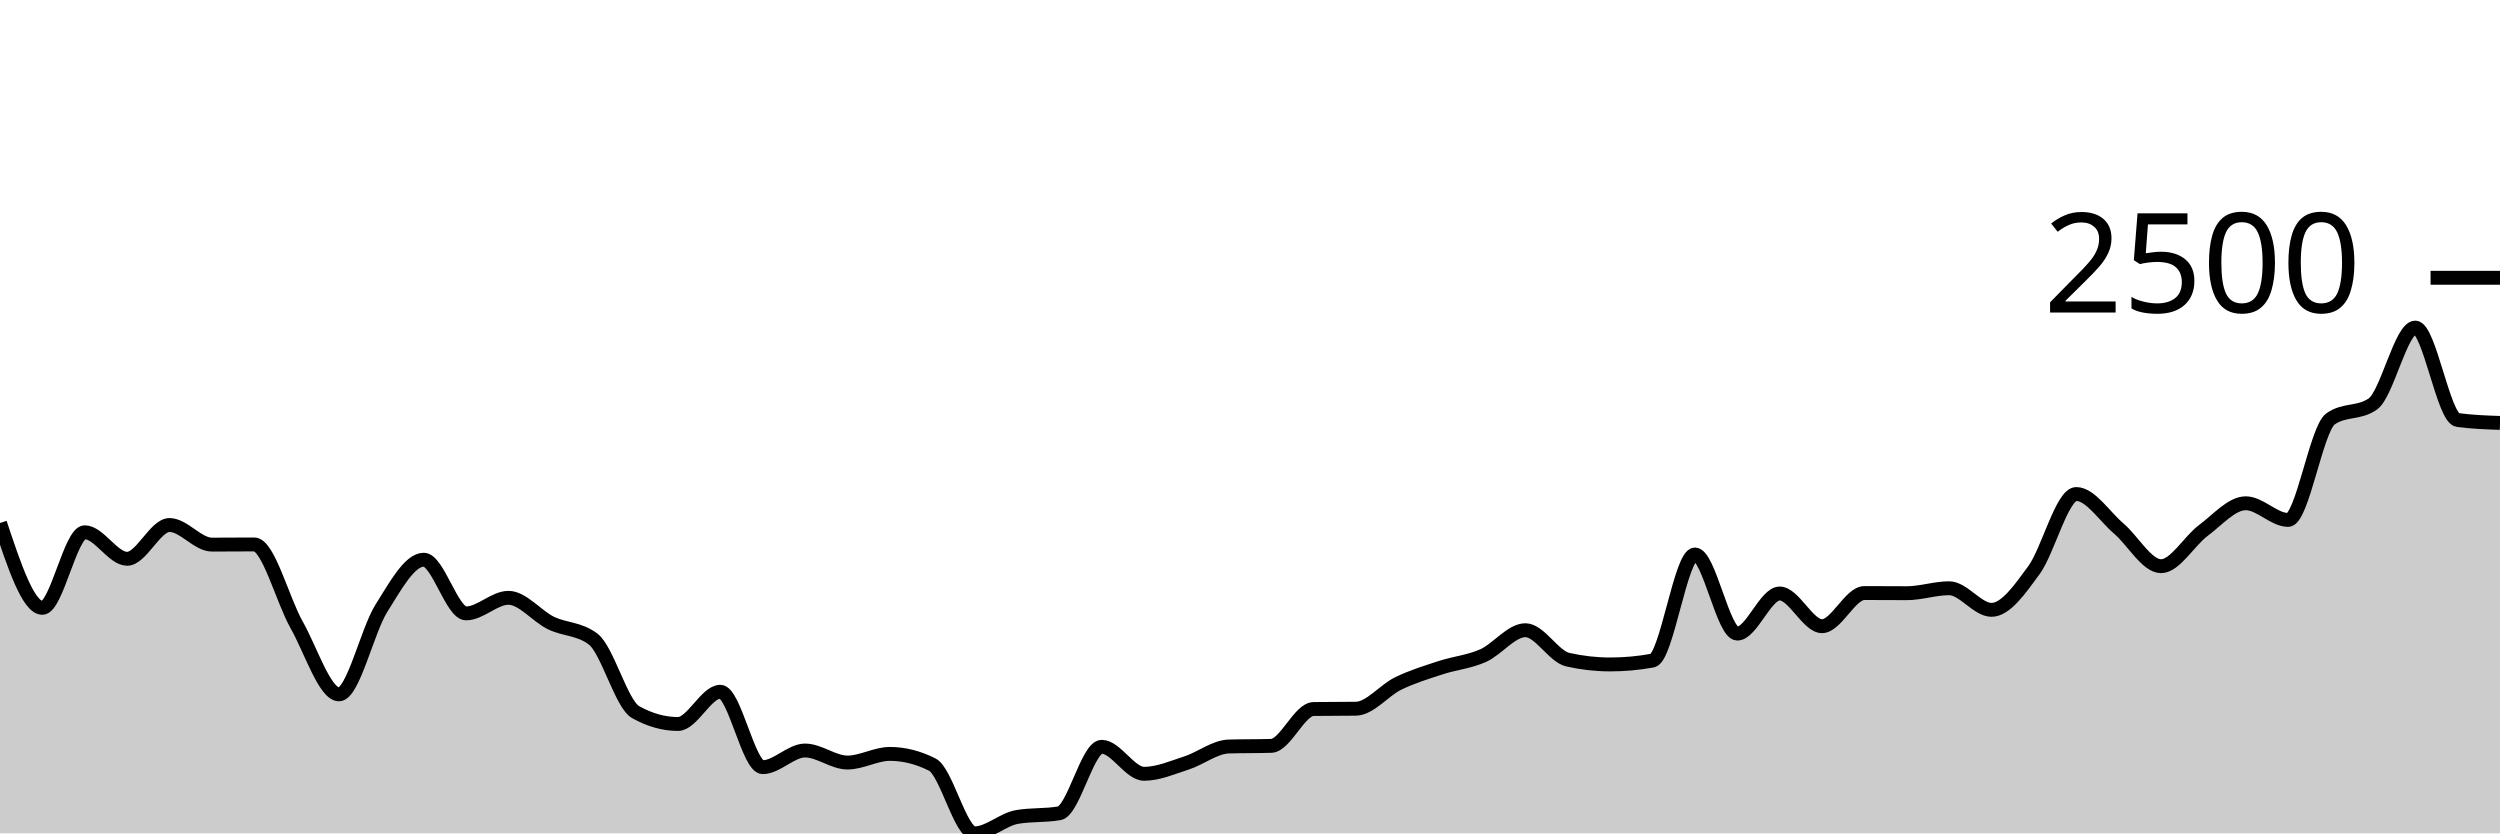
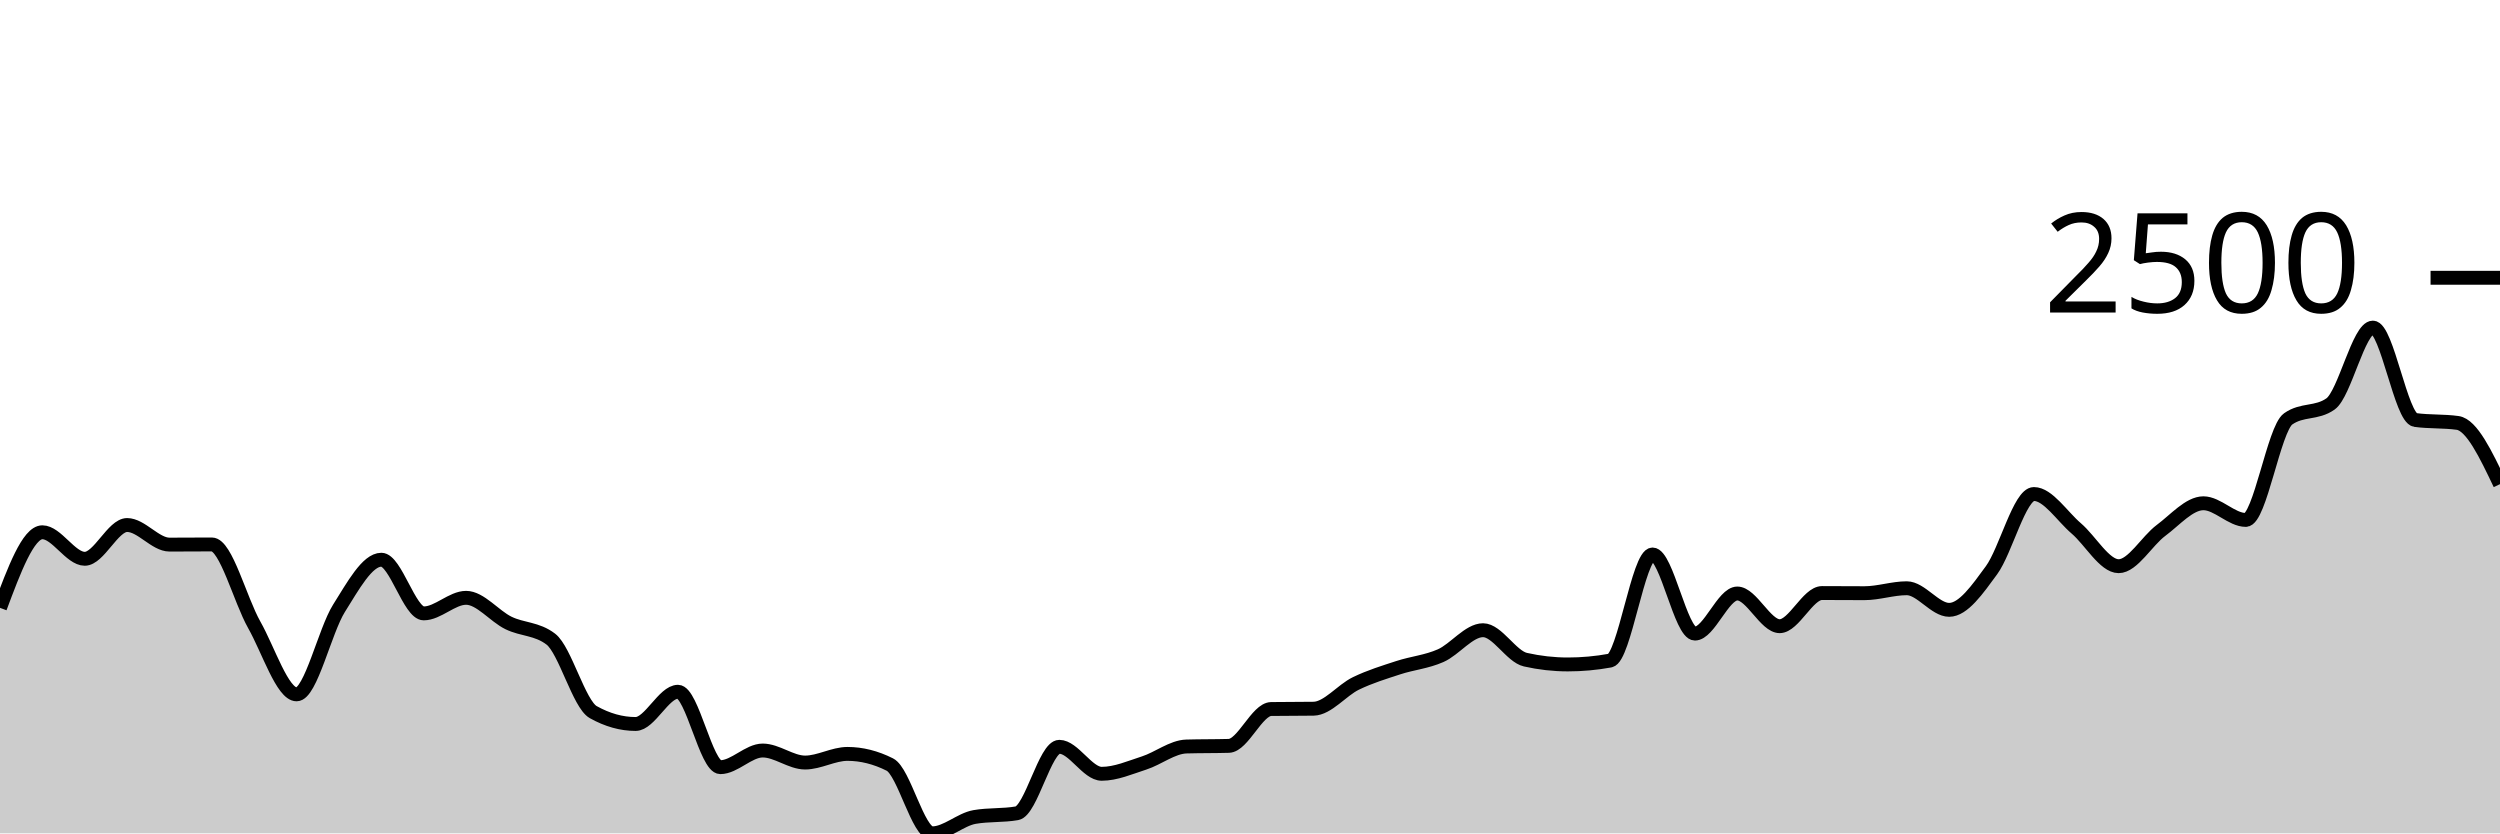
<svg xmlns="http://www.w3.org/2000/svg" viewBox="0 0 180 60">
  <g transform="translate(0,20)">
-     <path class="area" fill="rgba(0, 0, 0, 0.2)" d="M0,17.657C1.017,20.711,2.034,23.765,3.051,23.765C4.068,23.765,5.085,18.323,6.102,18.323C7.119,18.323,8.136,20.233,9.153,20.233C10.169,20.233,11.186,17.801,12.203,17.801C13.22,17.801,14.237,19.212,15.254,19.212C16.271,19.212,17.288,19.2,18.305,19.2C19.322,19.2,20.339,23.187,21.356,24.986C22.373,26.785,23.39,29.994,24.407,29.994C25.424,29.994,26.441,25.414,27.458,23.798C28.475,22.182,29.492,20.3,30.508,20.3C31.525,20.3,32.542,24.164,33.559,24.164C34.576,24.164,35.593,23.043,36.61,23.043C37.627,23.043,38.644,24.357,39.661,24.853C40.678,25.349,41.695,25.242,42.712,26.019C43.729,26.796,44.746,30.701,45.763,31.272C46.78,31.842,47.797,32.127,48.814,32.127C49.831,32.127,50.847,29.806,51.864,29.806C52.881,29.806,53.898,35.236,54.915,35.236C55.932,35.236,56.949,34.037,57.966,34.037C58.983,34.037,60,34.903,61.017,34.903C62.034,34.903,63.051,34.281,64.068,34.281C65.085,34.281,66.102,34.536,67.119,35.047C68.136,35.558,69.153,40,70.169,40C71.186,40,72.203,39.001,73.22,38.823C74.237,38.645,75.254,38.734,76.271,38.556C77.288,38.379,78.305,33.77,79.322,33.77C80.339,33.77,81.356,35.713,82.373,35.713C83.39,35.713,84.407,35.264,85.424,34.936C86.441,34.609,87.458,33.778,88.475,33.748C89.492,33.718,90.508,33.733,91.525,33.703C92.542,33.674,93.559,31.064,94.576,31.049C95.593,31.035,96.61,31.042,97.627,31.027C98.644,31.012,99.661,29.698,100.678,29.206C101.695,28.714,102.712,28.406,103.729,28.073C104.746,27.74,105.763,27.657,106.78,27.207C107.797,26.757,108.814,25.375,109.831,25.375C110.847,25.375,111.864,27.266,112.881,27.496C113.898,27.725,114.915,27.84,115.932,27.84C116.949,27.84,117.966,27.748,118.983,27.562C120,27.377,121.017,19.922,122.034,19.922C123.051,19.922,124.068,25.619,125.085,25.619C126.102,25.619,127.119,22.732,128.136,22.732C129.153,22.732,130.169,25.086,131.186,25.086C132.203,25.086,133.22,22.699,134.237,22.699C135.254,22.699,136.271,22.71,137.288,22.71C138.305,22.71,139.322,22.354,140.339,22.354C141.356,22.354,142.373,23.909,143.39,23.909C144.407,23.909,145.424,22.445,146.441,21.055C147.458,19.665,148.475,15.569,149.492,15.569C150.508,15.569,151.525,17.179,152.542,18.046C153.559,18.912,154.576,20.766,155.593,20.766C156.61,20.766,157.627,18.945,158.644,18.19C159.661,17.435,160.678,16.235,161.695,16.235C162.712,16.235,163.729,17.435,164.746,17.435C165.763,17.435,166.78,10.879,167.797,10.161C168.814,9.443,169.831,9.802,170.847,9.084C171.864,8.366,172.881,3.587,173.898,3.587C174.915,3.587,175.932,10.098,176.949,10.239C177.966,10.379,178.983,10.415,180,10.45L180,40C178.983,40,177.966,40,176.949,40C175.932,40,174.915,40,173.898,40C172.881,40,171.864,40,170.847,40C169.831,40,168.814,40,167.797,40C166.78,40,165.763,40,164.746,40C163.729,40,162.712,40,161.695,40C160.678,40,159.661,40,158.644,40C157.627,40,156.61,40,155.593,40C154.576,40,153.559,40,152.542,40C151.525,40,150.508,40,149.492,40C148.475,40,147.458,40,146.441,40C145.424,40,144.407,40,143.39,40C142.373,40,141.356,40,140.339,40C139.322,40,138.305,40,137.288,40C136.271,40,135.254,40,134.237,40C133.22,40,132.203,40,131.186,40C130.169,40,129.153,40,128.136,40C127.119,40,126.102,40,125.085,40C124.068,40,123.051,40,122.034,40C121.017,40,120,40,118.983,40C117.966,40,116.949,40,115.932,40C114.915,40,113.898,40,112.881,40C111.864,40,110.847,40,109.831,40C108.814,40,107.797,40,106.78,40C105.763,40,104.746,40,103.729,40C102.712,40,101.695,40,100.678,40C99.661,40,98.644,40,97.627,40C96.61,40,95.593,40,94.576,40C93.559,40,92.542,40,91.525,40C90.508,40,89.492,40,88.475,40C87.458,40,86.441,40,85.424,40C84.407,40,83.39,40,82.373,40C81.356,40,80.339,40,79.322,40C78.305,40,77.288,40,76.271,40C75.254,40,74.237,40,73.22,40C72.203,40,71.186,40,70.169,40C69.153,40,68.136,40,67.119,40C66.102,40,65.085,40,64.068,40C63.051,40,62.034,40,61.017,40C60,40,58.983,40,57.966,40C56.949,40,55.932,40,54.915,40C53.898,40,52.881,40,51.864,40C50.847,40,49.831,40,48.814,40C47.797,40,46.78,40,45.763,40C44.746,40,43.729,40,42.712,40C41.695,40,40.678,40,39.661,40C38.644,40,37.627,40,36.61,40C35.593,40,34.576,40,33.559,40C32.542,40,31.525,40,30.508,40C29.492,40,28.475,40,27.458,40C26.441,40,25.424,40,24.407,40C23.39,40,22.373,40,21.356,40C20.339,40,19.322,40,18.305,40C17.288,40,16.271,40,15.254,40C14.237,40,13.22,40,12.203,40C11.186,40,10.169,40,9.153,40C8.136,40,7.119,40,6.102,40C5.085,40,4.068,40,3.051,40C2.034,40,1.017,40,0,40Z" />
-     <path class="line" stroke="black" fill="none" d="M0,17.657C1.017,20.711,2.034,23.765,3.051,23.765C4.068,23.765,5.085,18.323,6.102,18.323C7.119,18.323,8.136,20.233,9.153,20.233C10.169,20.233,11.186,17.801,12.203,17.801C13.22,17.801,14.237,19.212,15.254,19.212C16.271,19.212,17.288,19.2,18.305,19.2C19.322,19.2,20.339,23.187,21.356,24.986C22.373,26.785,23.39,29.994,24.407,29.994C25.424,29.994,26.441,25.414,27.458,23.798C28.475,22.182,29.492,20.3,30.508,20.3C31.525,20.3,32.542,24.164,33.559,24.164C34.576,24.164,35.593,23.043,36.61,23.043C37.627,23.043,38.644,24.357,39.661,24.853C40.678,25.349,41.695,25.242,42.712,26.019C43.729,26.796,44.746,30.701,45.763,31.272C46.78,31.842,47.797,32.127,48.814,32.127C49.831,32.127,50.847,29.806,51.864,29.806C52.881,29.806,53.898,35.236,54.915,35.236C55.932,35.236,56.949,34.037,57.966,34.037C58.983,34.037,60,34.903,61.017,34.903C62.034,34.903,63.051,34.281,64.068,34.281C65.085,34.281,66.102,34.536,67.119,35.047C68.136,35.558,69.153,40,70.169,40C71.186,40,72.203,39.001,73.22,38.823C74.237,38.645,75.254,38.734,76.271,38.556C77.288,38.379,78.305,33.77,79.322,33.77C80.339,33.77,81.356,35.713,82.373,35.713C83.39,35.713,84.407,35.264,85.424,34.936C86.441,34.609,87.458,33.778,88.475,33.748C89.492,33.718,90.508,33.733,91.525,33.703C92.542,33.674,93.559,31.064,94.576,31.049C95.593,31.035,96.61,31.042,97.627,31.027C98.644,31.012,99.661,29.698,100.678,29.206C101.695,28.714,102.712,28.406,103.729,28.073C104.746,27.74,105.763,27.657,106.78,27.207C107.797,26.757,108.814,25.375,109.831,25.375C110.847,25.375,111.864,27.266,112.881,27.496C113.898,27.725,114.915,27.84,115.932,27.84C116.949,27.84,117.966,27.748,118.983,27.562C120,27.377,121.017,19.922,122.034,19.922C123.051,19.922,124.068,25.619,125.085,25.619C126.102,25.619,127.119,22.732,128.136,22.732C129.153,22.732,130.169,25.086,131.186,25.086C132.203,25.086,133.22,22.699,134.237,22.699C135.254,22.699,136.271,22.71,137.288,22.71C138.305,22.71,139.322,22.354,140.339,22.354C141.356,22.354,142.373,23.909,143.39,23.909C144.407,23.909,145.424,22.445,146.441,21.055C147.458,19.665,148.475,15.569,149.492,15.569C150.508,15.569,151.525,17.179,152.542,18.046C153.559,18.912,154.576,20.766,155.593,20.766C156.61,20.766,157.627,18.945,158.644,18.19C159.661,17.435,160.678,16.235,161.695,16.235C162.712,16.235,163.729,17.435,164.746,17.435C165.763,17.435,166.78,10.879,167.797,10.161C168.814,9.443,169.831,9.802,170.847,9.084C171.864,8.366,172.881,3.587,173.898,3.587C174.915,3.587,175.932,10.098,176.949,10.239C177.966,10.379,178.983,10.415,180,10.45" />
+     <path class="area" fill="rgba(0, 0, 0, 0.2)" d="M0,23.765C1.017,21.044,2.034,18.323,3.051,18.323C4.068,18.323,5.085,20.233,6.102,20.233C7.119,20.233,8.136,17.801,9.153,17.801C10.169,17.801,11.186,19.212,12.203,19.212C13.22,19.212,14.237,19.2,15.254,19.2C16.271,19.2,17.288,23.187,18.305,24.986C19.322,26.785,20.339,29.994,21.356,29.994C22.373,29.994,23.39,25.414,24.407,23.798C25.424,22.182,26.441,20.3,27.458,20.3C28.475,20.3,29.492,24.164,30.508,24.164C31.525,24.164,32.542,23.043,33.559,23.043C34.576,23.043,35.593,24.357,36.61,24.853C37.627,25.349,38.644,25.242,39.661,26.019C40.678,26.796,41.695,30.701,42.712,31.272C43.729,31.842,44.746,32.127,45.763,32.127C46.78,32.127,47.797,29.806,48.814,29.806C49.831,29.806,50.847,35.236,51.864,35.236C52.881,35.236,53.898,34.037,54.915,34.037C55.932,34.037,56.949,34.903,57.966,34.903C58.983,34.903,60,34.281,61.017,34.281C62.034,34.281,63.051,34.536,64.068,35.047C65.085,35.558,66.102,40,67.119,40C68.136,40,69.153,39.001,70.169,38.823C71.186,38.645,72.203,38.734,73.22,38.556C74.237,38.379,75.254,33.77,76.271,33.77C77.288,33.77,78.305,35.713,79.322,35.713C80.339,35.713,81.356,35.264,82.373,34.936C83.39,34.609,84.407,33.778,85.424,33.748C86.441,33.718,87.458,33.733,88.475,33.703C89.492,33.674,90.508,31.064,91.525,31.049C92.542,31.035,93.559,31.042,94.576,31.027C95.593,31.012,96.61,29.698,97.627,29.206C98.644,28.714,99.661,28.406,100.678,28.073C101.695,27.74,102.712,27.657,103.729,27.207C104.746,26.757,105.763,25.375,106.78,25.375C107.797,25.375,108.814,27.266,109.831,27.496C110.847,27.725,111.864,27.84,112.881,27.84C113.898,27.84,114.915,27.748,115.932,27.562C116.949,27.377,117.966,19.922,118.983,19.922C120,19.922,121.017,25.619,122.034,25.619C123.051,25.619,124.068,22.732,125.085,22.732C126.102,22.732,127.119,25.086,128.136,25.086C129.153,25.086,130.169,22.699,131.186,22.699C132.203,22.699,133.22,22.71,134.237,22.71C135.254,22.71,136.271,22.354,137.288,22.354C138.305,22.354,139.322,23.909,140.339,23.909C141.356,23.909,142.373,22.445,143.39,21.055C144.407,19.665,145.424,15.569,146.441,15.569C147.458,15.569,148.475,17.179,149.492,18.046C150.508,18.912,151.525,20.766,152.542,20.766C153.559,20.766,154.576,18.945,155.593,18.19C156.61,17.435,157.627,16.235,158.644,16.235C159.661,16.235,160.678,17.435,161.695,17.435C162.712,17.435,163.729,10.879,164.746,10.161C165.763,9.443,166.78,9.802,167.797,9.084C168.814,8.366,169.831,3.587,170.847,3.587C171.864,3.587,172.881,10.098,173.898,10.239C174.915,10.379,175.932,10.309,176.949,10.45C177.966,10.59,178.983,12.724,180,14.858L180,40C178.983,40,177.966,40,176.949,40C175.932,40,174.915,40,173.898,40C172.881,40,171.864,40,170.847,40C169.831,40,168.814,40,167.797,40C166.78,40,165.763,40,164.746,40C163.729,40,162.712,40,161.695,40C160.678,40,159.661,40,158.644,40C157.627,40,156.61,40,155.593,40C154.576,40,153.559,40,152.542,40C151.525,40,150.508,40,149.492,40C148.475,40,147.458,40,146.441,40C145.424,40,144.407,40,143.39,40C142.373,40,141.356,40,140.339,40C139.322,40,138.305,40,137.288,40C136.271,40,135.254,40,134.237,40C133.22,40,132.203,40,131.186,40C130.169,40,129.153,40,128.136,40C127.119,40,126.102,40,125.085,40C124.068,40,123.051,40,122.034,40C121.017,40,120,40,118.983,40C117.966,40,116.949,40,115.932,40C114.915,40,113.898,40,112.881,40C111.864,40,110.847,40,109.831,40C108.814,40,107.797,40,106.78,40C105.763,40,104.746,40,103.729,40C102.712,40,101.695,40,100.678,40C99.661,40,98.644,40,97.627,40C96.61,40,95.593,40,94.576,40C93.559,40,92.542,40,91.525,40C90.508,40,89.492,40,88.475,40C87.458,40,86.441,40,85.424,40C84.407,40,83.39,40,82.373,40C81.356,40,80.339,40,79.322,40C78.305,40,77.288,40,76.271,40C75.254,40,74.237,40,73.22,40C72.203,40,71.186,40,70.169,40C69.153,40,68.136,40,67.119,40C66.102,40,65.085,40,64.068,40C63.051,40,62.034,40,61.017,40C60,40,58.983,40,57.966,40C56.949,40,55.932,40,54.915,40C53.898,40,52.881,40,51.864,40C50.847,40,49.831,40,48.814,40C47.797,40,46.78,40,45.763,40C44.746,40,43.729,40,42.712,40C41.695,40,40.678,40,39.661,40C38.644,40,37.627,40,36.61,40C35.593,40,34.576,40,33.559,40C32.542,40,31.525,40,30.508,40C29.492,40,28.475,40,27.458,40C26.441,40,25.424,40,24.407,40C23.39,40,22.373,40,21.356,40C20.339,40,19.322,40,18.305,40C17.288,40,16.271,40,15.254,40C14.237,40,13.22,40,12.203,40C11.186,40,10.169,40,9.153,40C8.136,40,7.119,40,6.102,40C5.085,40,4.068,40,3.051,40C2.034,40,1.017,40,0,40Z" />
+     <path class="line" stroke="black" fill="none" d="M0,23.765C1.017,21.044,2.034,18.323,3.051,18.323C4.068,18.323,5.085,20.233,6.102,20.233C7.119,20.233,8.136,17.801,9.153,17.801C10.169,17.801,11.186,19.212,12.203,19.212C13.22,19.212,14.237,19.2,15.254,19.2C16.271,19.2,17.288,23.187,18.305,24.986C19.322,26.785,20.339,29.994,21.356,29.994C22.373,29.994,23.39,25.414,24.407,23.798C25.424,22.182,26.441,20.3,27.458,20.3C28.475,20.3,29.492,24.164,30.508,24.164C31.525,24.164,32.542,23.043,33.559,23.043C34.576,23.043,35.593,24.357,36.61,24.853C37.627,25.349,38.644,25.242,39.661,26.019C40.678,26.796,41.695,30.701,42.712,31.272C43.729,31.842,44.746,32.127,45.763,32.127C46.78,32.127,47.797,29.806,48.814,29.806C49.831,29.806,50.847,35.236,51.864,35.236C52.881,35.236,53.898,34.037,54.915,34.037C55.932,34.037,56.949,34.903,57.966,34.903C58.983,34.903,60,34.281,61.017,34.281C62.034,34.281,63.051,34.536,64.068,35.047C65.085,35.558,66.102,40,67.119,40C68.136,40,69.153,39.001,70.169,38.823C71.186,38.645,72.203,38.734,73.22,38.556C74.237,38.379,75.254,33.77,76.271,33.77C77.288,33.77,78.305,35.713,79.322,35.713C80.339,35.713,81.356,35.264,82.373,34.936C83.39,34.609,84.407,33.778,85.424,33.748C86.441,33.718,87.458,33.733,88.475,33.703C89.492,33.674,90.508,31.064,91.525,31.049C92.542,31.035,93.559,31.042,94.576,31.027C95.593,31.012,96.61,29.698,97.627,29.206C98.644,28.714,99.661,28.406,100.678,28.073C101.695,27.74,102.712,27.657,103.729,27.207C104.746,26.757,105.763,25.375,106.78,25.375C107.797,25.375,108.814,27.266,109.831,27.496C110.847,27.725,111.864,27.84,112.881,27.84C113.898,27.84,114.915,27.748,115.932,27.562C116.949,27.377,117.966,19.922,118.983,19.922C120,19.922,121.017,25.619,122.034,25.619C123.051,25.619,124.068,22.732,125.085,22.732C126.102,22.732,127.119,25.086,128.136,25.086C129.153,25.086,130.169,22.699,131.186,22.699C132.203,22.699,133.22,22.71,134.237,22.71C135.254,22.71,136.271,22.354,137.288,22.354C138.305,22.354,139.322,23.909,140.339,23.909C141.356,23.909,142.373,22.445,143.39,21.055C144.407,19.665,145.424,15.569,146.441,15.569C147.458,15.569,148.475,17.179,149.492,18.046C150.508,18.912,151.525,20.766,152.542,20.766C153.559,20.766,154.576,18.945,155.593,18.19C156.61,17.435,157.627,16.235,158.644,16.235C159.661,16.235,160.678,17.435,161.695,17.435C162.712,17.435,163.729,10.879,164.746,10.161C165.763,9.443,166.78,9.802,167.797,9.084C168.814,8.366,169.831,3.587,170.847,3.587C171.864,3.587,172.881,10.098,173.898,10.239C174.915,10.379,175.932,10.309,176.949,10.45C177.966,10.59,178.983,12.724,180,14.858" />
    <path class="axis-ceiling" stroke-width="1" stroke="black" fill="none" d="M175,0L180,0" />
    <text class="axis-ceiling-label" font-family="sans-serif" text-anchor="end" font-size="10px" x="170" y="2.5">2500</text>
  </g>
</svg>
